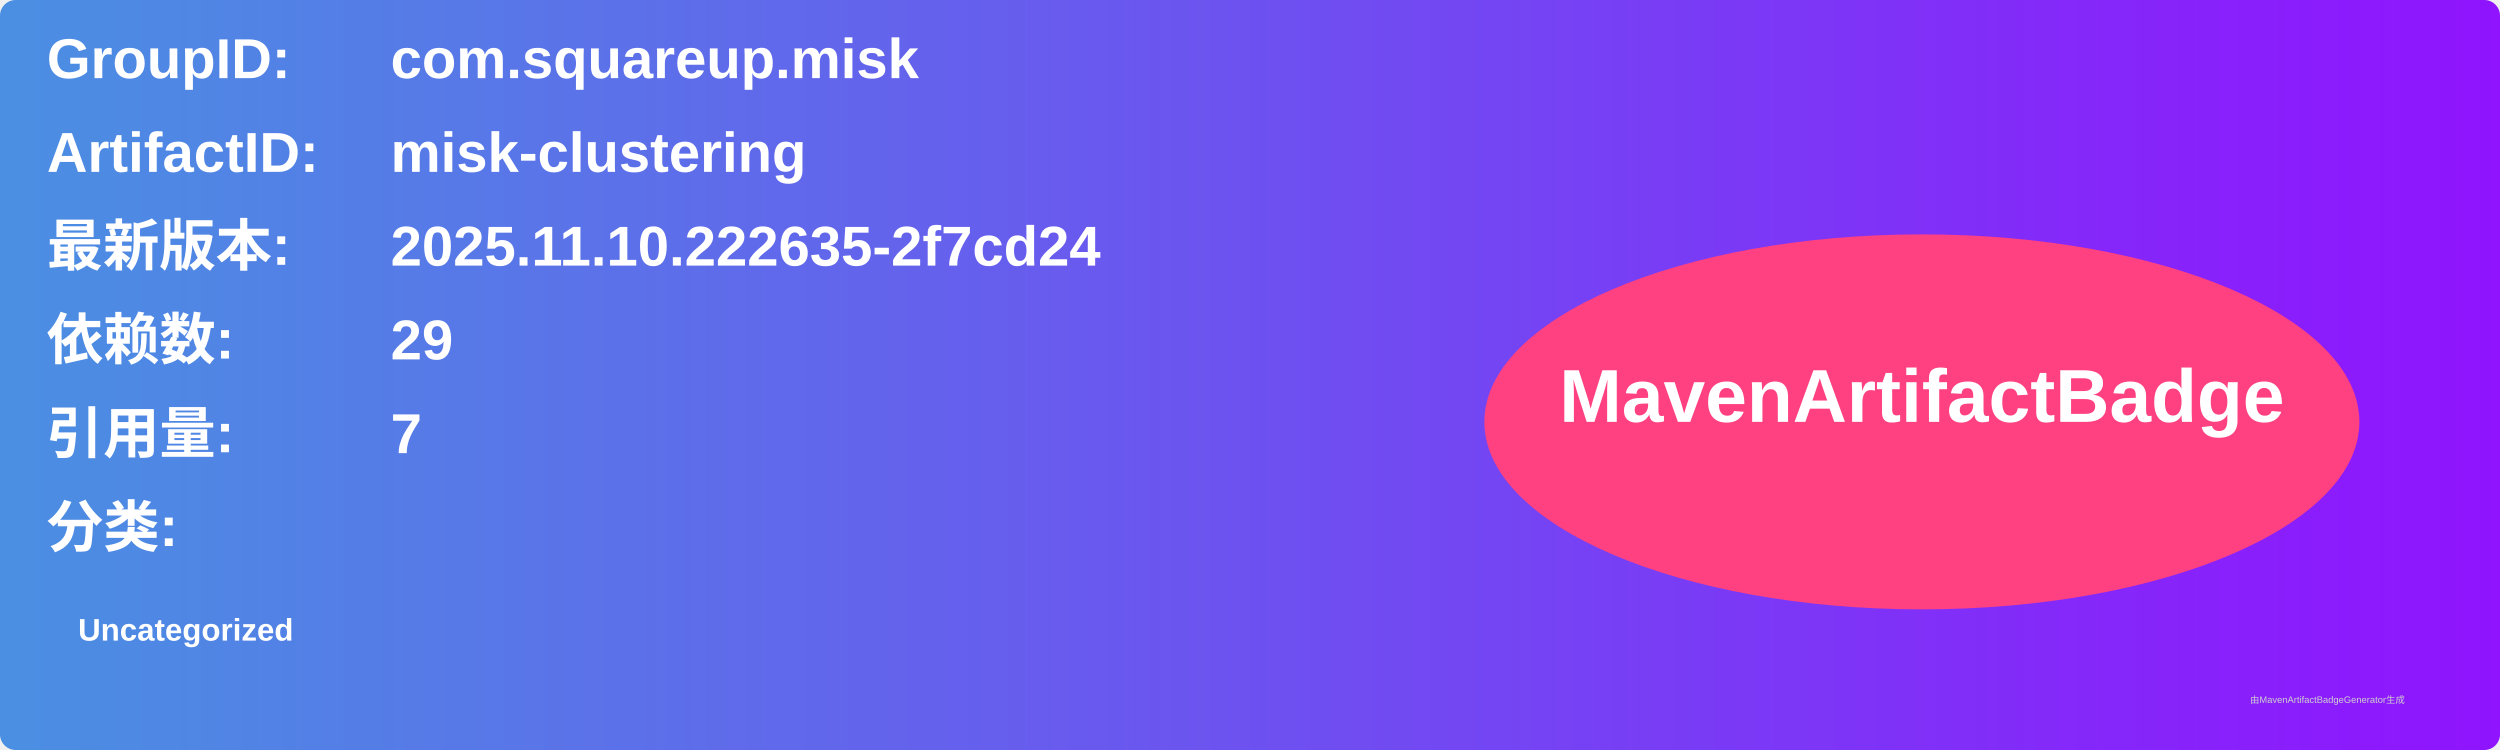
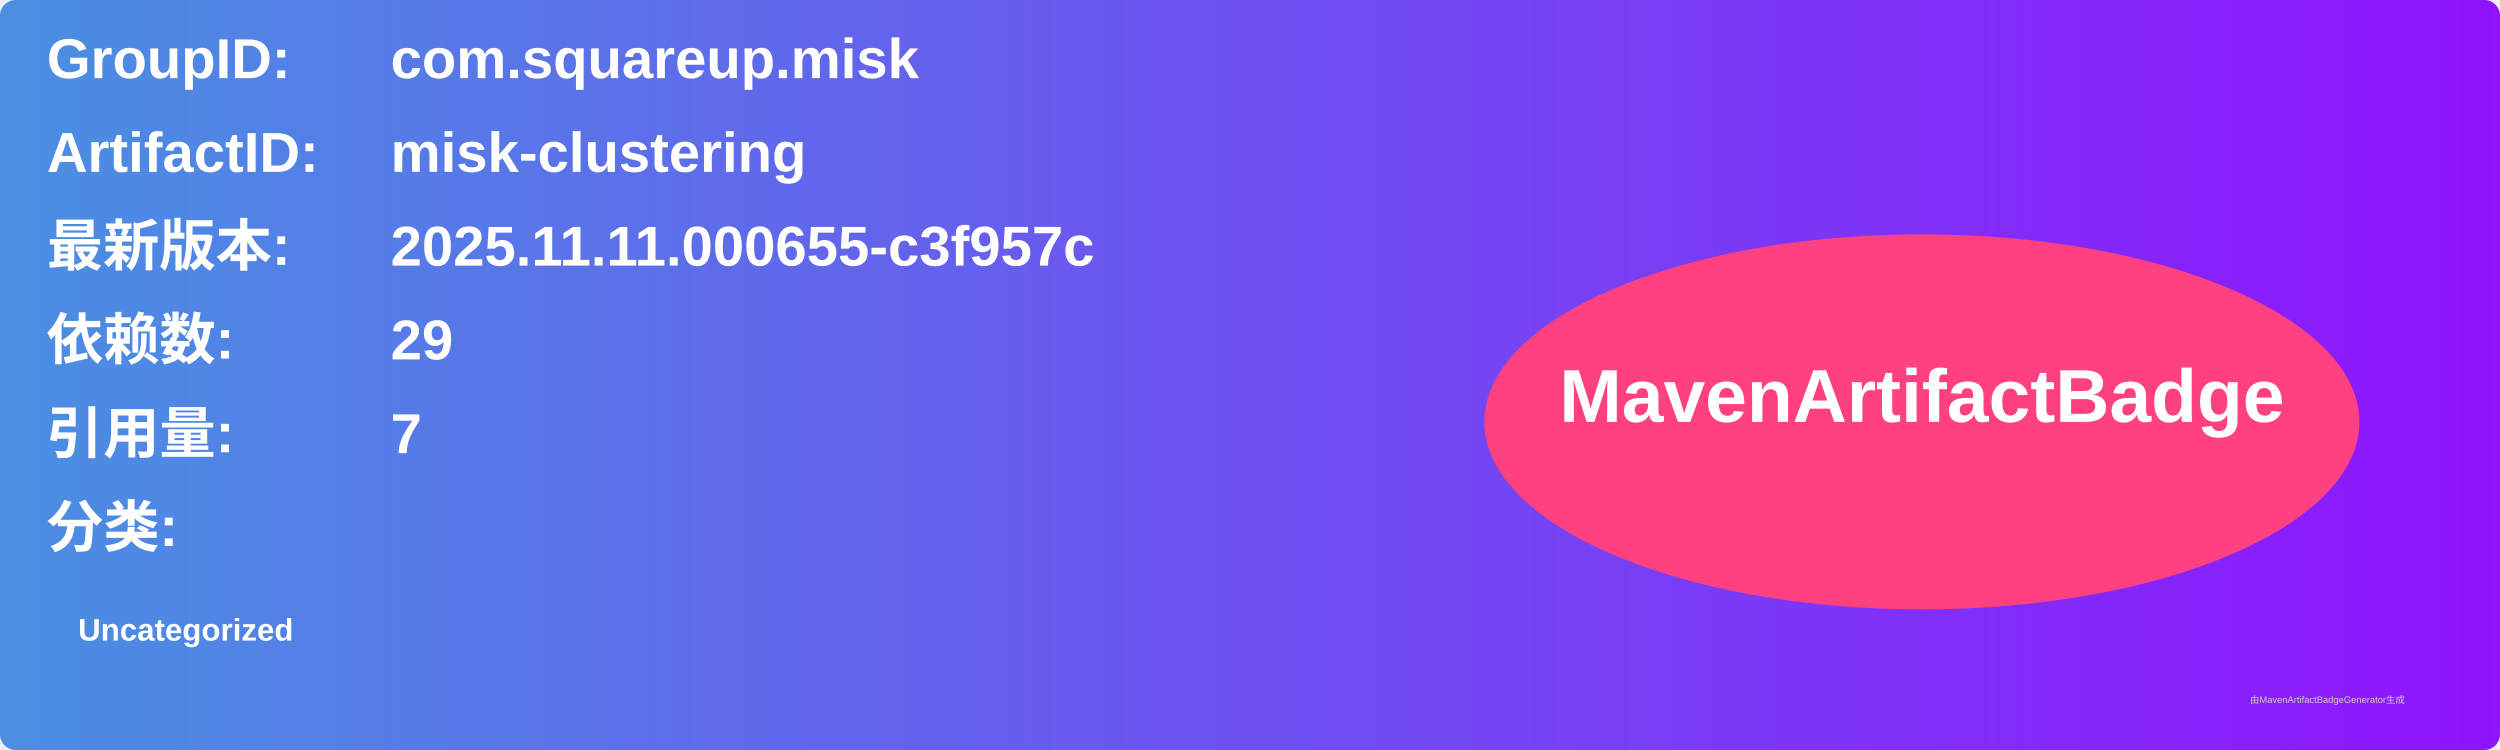
<svg xmlns="http://www.w3.org/2000/svg" width="800" height="240" viewBox="0 0 800 240">
  <linearGradient id="grad" x1="0%" y1="0%" x2="100%" y2="0%">
    <stop offset="0%" stop-color="#4a90e2" />
    <stop offset="100%" stop-color="#9013fe" />
  </linearGradient>
  <rect width="100%" height="100%" rx="5" ry="5" fill="url(#grad)" />
  <g transform="translate(15, 15)">
    <text x="0" y="10" font-family="Arial" font-size="18" fill="white" font-weight="bold" width="260">GroupID:</text>
    <text x="110" y="10" font-family="Arial" font-size="18" fill="white" font-weight="bold" width="460">com.squareup.misk</text>
    <text x="0" y="40" font-family="Arial" font-size="18" fill="white" font-weight="bold" width="260">ArtifactID:</text>
    <text x="110" y="40" font-family="Arial" font-size="18" fill="white" font-weight="bold" width="460">misk-clustering</text>
    <text x="0" y="70" font-family="Arial" font-size="18" fill="white" font-weight="bold">最新版本:</text>
    <text x="110" y="70" font-family="Arial" font-size="18" fill="white" font-weight="bold">
-       <tspan font-weight="bold">2025.11.10.222635-2f7cd24</tspan>
+       <tspan font-weight="bold">2025.11.11.000655-c3f957c</tspan>
    </text>
    <text x="0" y="100" font-family="Arial" font-size="18" fill="white" font-weight="bold">依赖数: </text>
    <text x="110" y="100" font-family="Arial" font-size="18" fill="white">
      <tspan font-weight="bold">29</tspan>
    </text>
    <text x="0" y="130" font-family="Arial" font-size="18" fill="white" font-weight="bold">引用量: </text>
    <text x="110" y="130" font-family="Arial" font-size="18" fill="white">
      <tspan font-weight="bold">7</tspan>
    </text>
    <text x="0" y="160" font-family="Arial" font-size="18" fill="white" font-weight="bold">分类:</text>
    <text x="10" y="190" font-family="Arial" font-size="10" fill="white">
      <tspan font-weight="bold">Uncategorized</tspan>
    </text>
    <ellipse cx="600" cy="120" rx="140" ry="60" fill="#ff4081" />
    <text x="600" y="120" text-anchor="middle" font-family="Arial" font-size="24" fill="white" font-weight="bold">MavenArtifactBadge</text>
  </g>
  <text x="720" y="225" font-family="Arial" font-size="3" fill="#d0d0d0">由MavenArtifactBadgeGenerator生成</text>
</svg>
